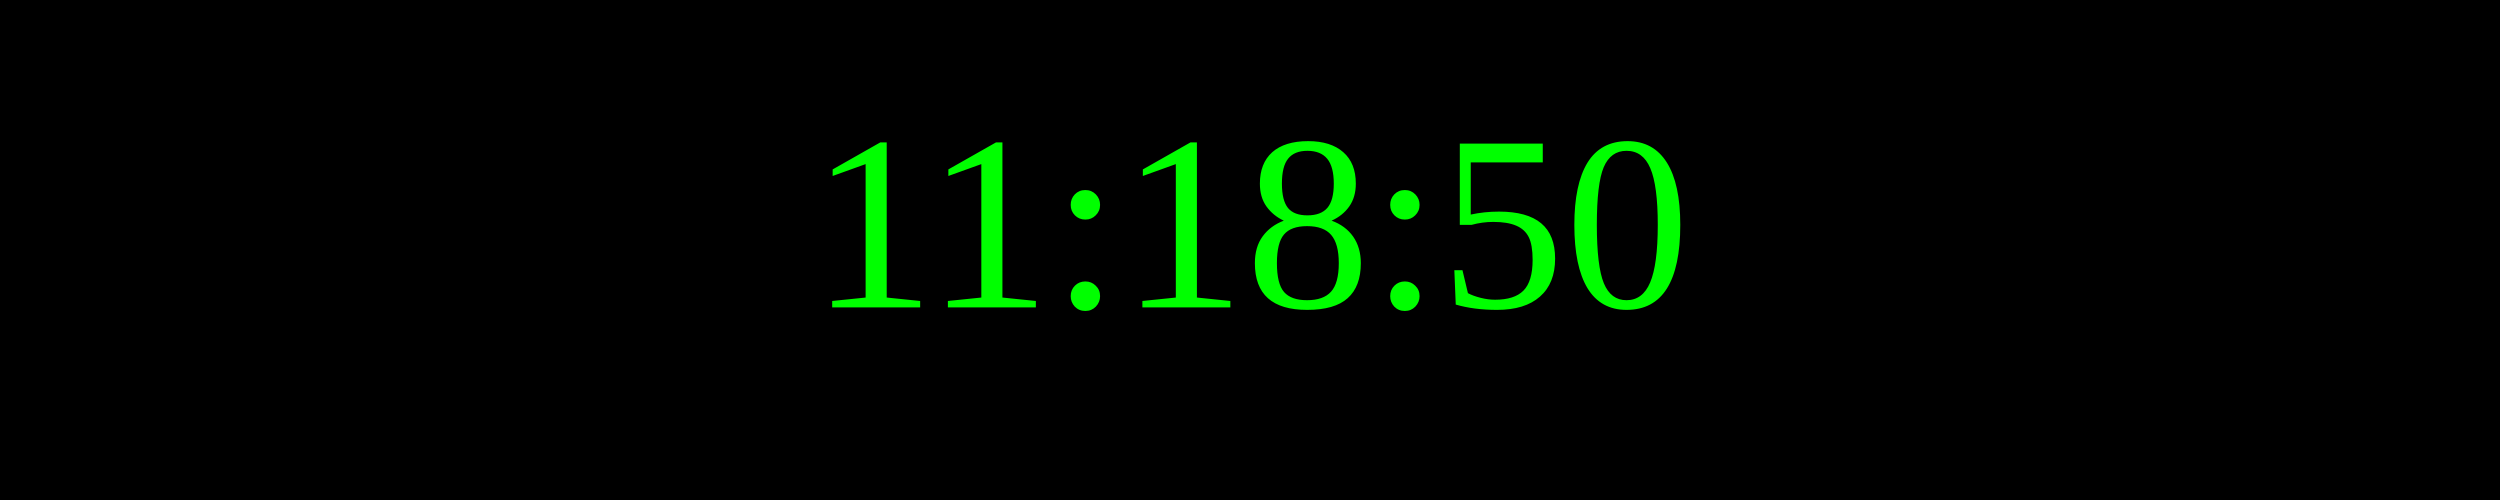
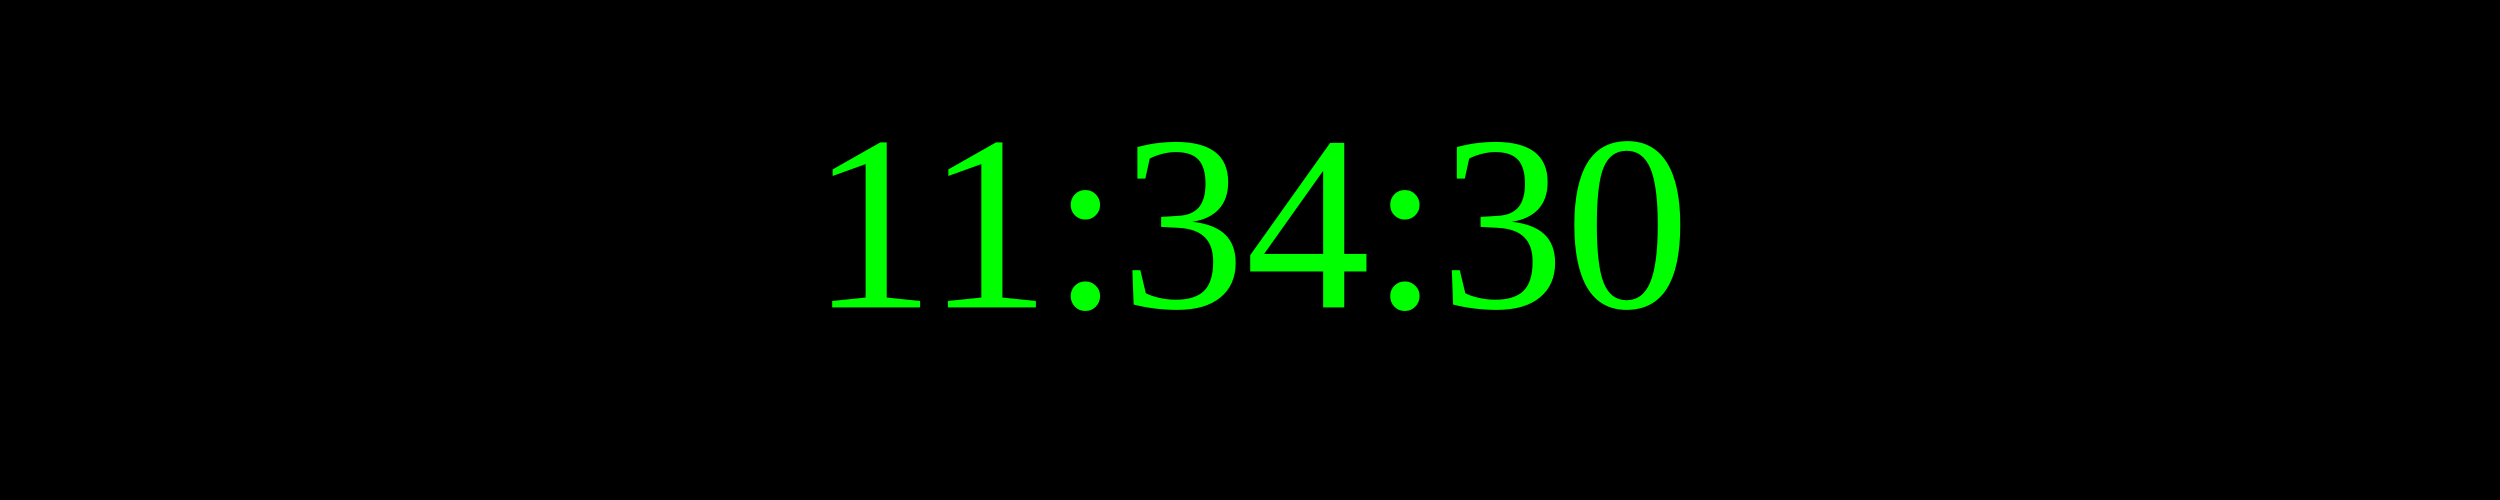
<svg xmlns="http://www.w3.org/2000/svg" width="250" height="50">
  <rect width="100%" height="100%" fill="black" />
  <text x="50%" y="50%" font-size="25" fill="lime" text-anchor="middle" dominant-baseline="middle">
- 11:18:50
+ 11:34:30
</text>
</svg>
